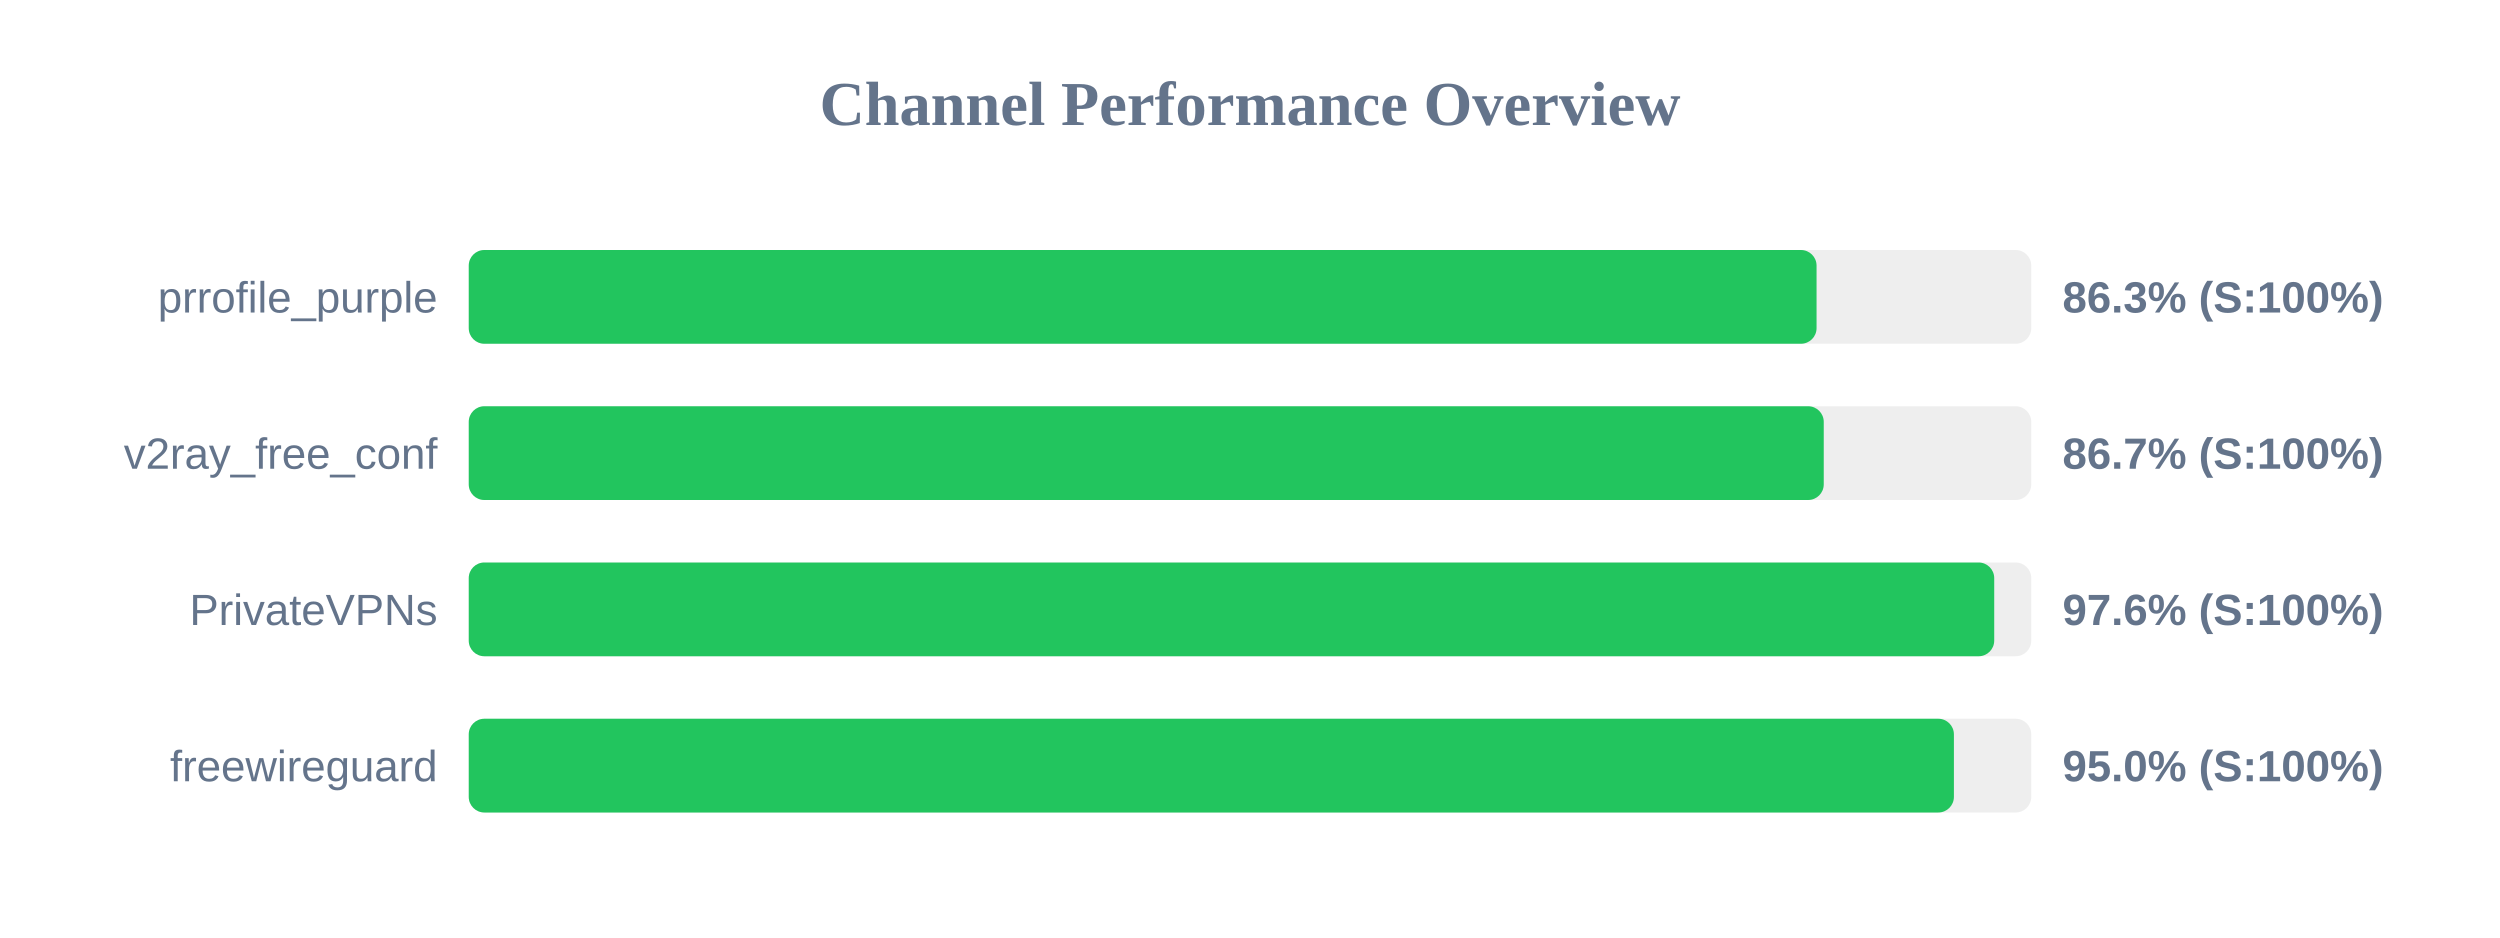
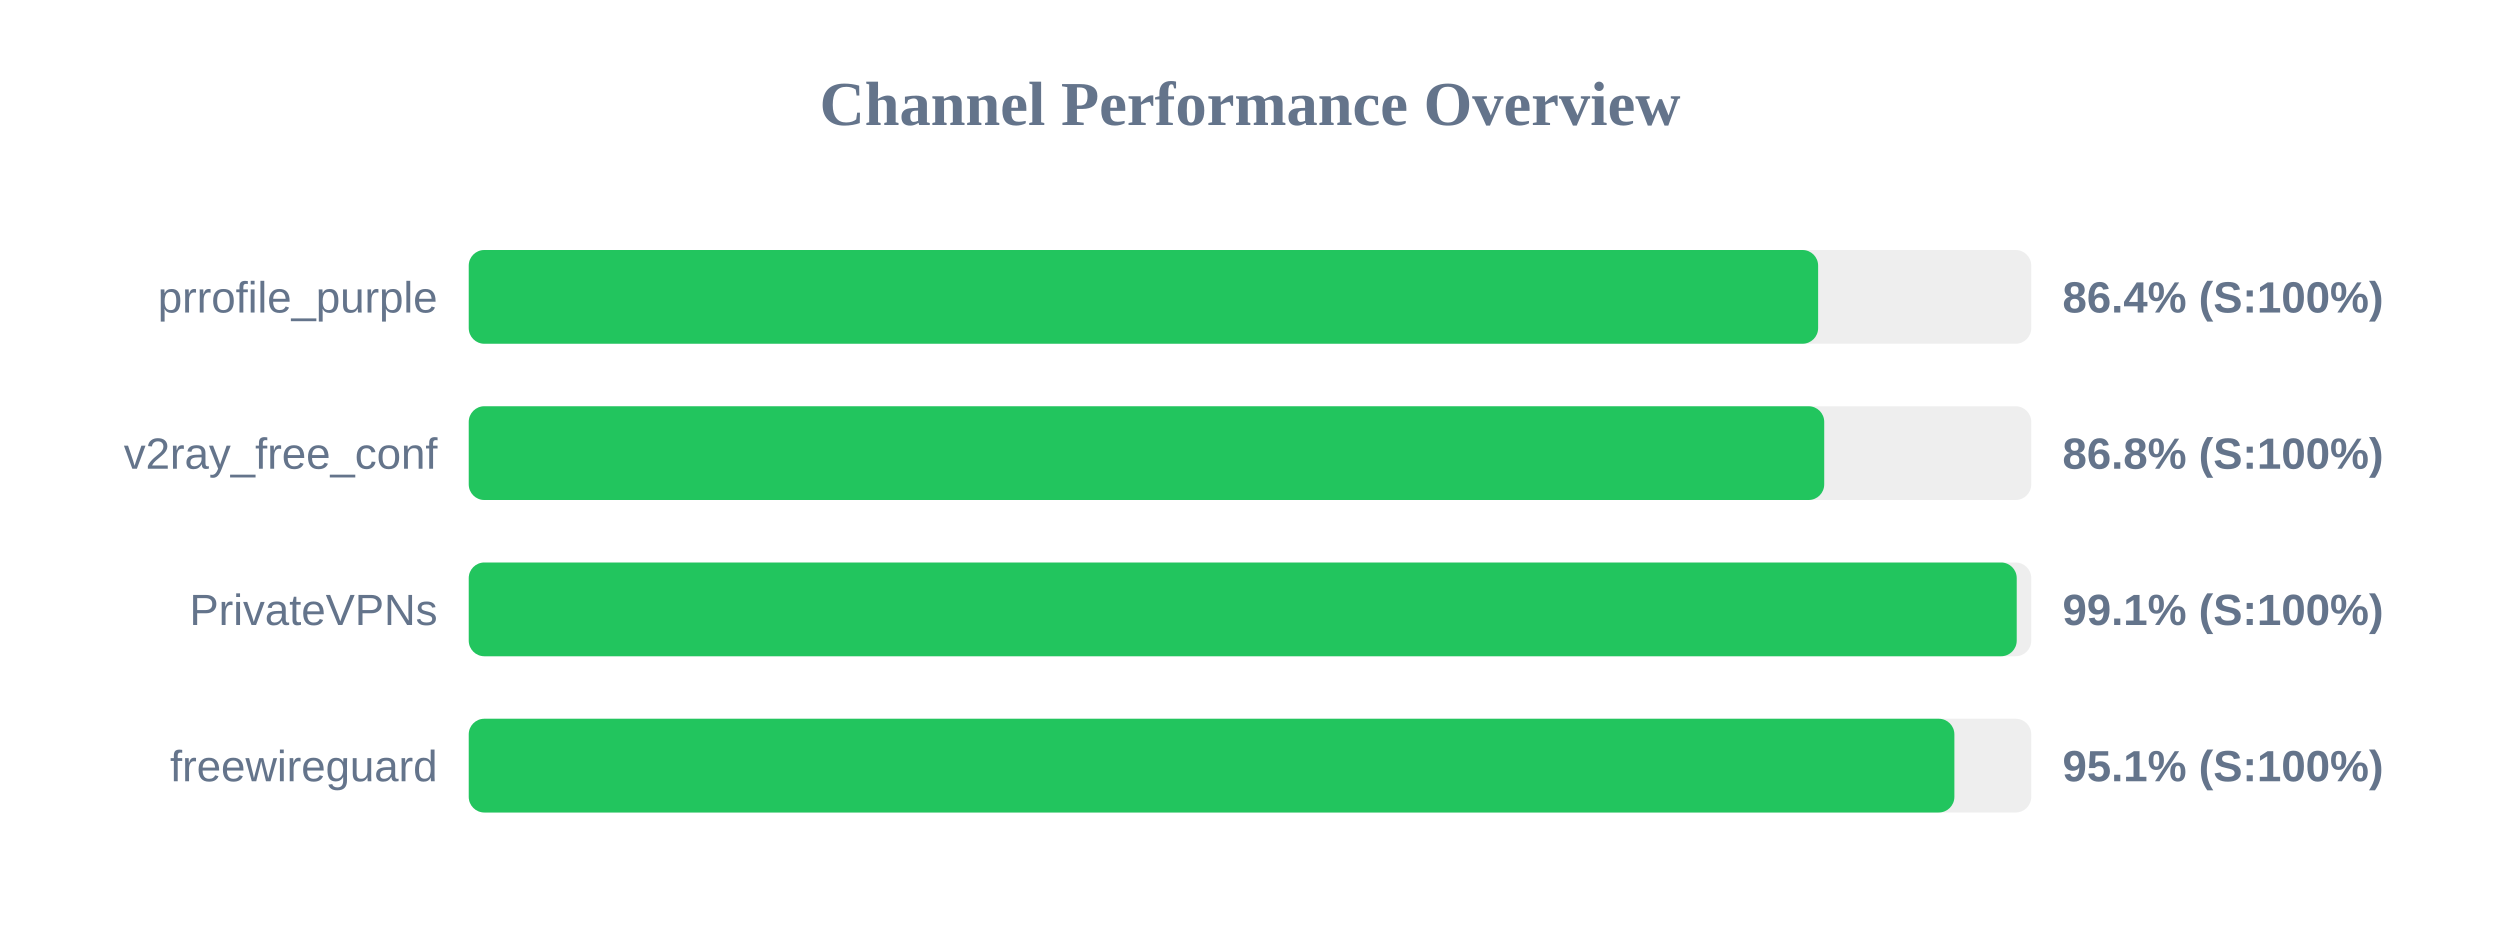
<svg xmlns="http://www.w3.org/2000/svg" width="800" height="300" version="1.1">
  <style>
        .row { font: 14px Arial; fill: #64748b; }
        .score { font: bold 14px Arial; fill: #64748b; }
    </style>
  <text x="400" y="40" text-anchor="middle" font-size="20px" font-weight="bold" fill="#64748b">Channel Performance Overview</text>
  <rect x="150" y="80" width="500" height="30" fill="#eee" rx="5" />
-   <rect x="150" y="80" width="431.3" height="30" fill="#22c55e" rx="5" />
+   <rect x="150" y="80" width="431.8" height="30" fill="#22c55e" rx="5" />
  <text x="140" y="100" text-anchor="end" class="row">prrofile_purple</text>
-   <text x="660" y="100" text-anchor="start" class="score">86.3% (S:100%)</text>
+   <text x="660" y="100" text-anchor="start" class="score">86.4% (S:100%)</text>
  <rect x="150" y="130" width="500" height="30" fill="#eee" rx="5" />
-   <rect x="150" y="130" width="433.6" height="30" fill="#22c55e" rx="5" />
+   <rect x="150" y="130" width="433.75" height="30" fill="#22c55e" rx="5" />
  <text x="140" y="150" text-anchor="end" class="row">v2ray_free_conf</text>
-   <text x="660" y="150" text-anchor="start" class="score">86.7% (S:100%)</text>
+   <text x="660" y="150" text-anchor="start" class="score">86.8% (S:100%)</text>
  <rect x="150" y="180" width="500" height="30" fill="#eee" rx="5" />
-   <rect x="150" y="180" width="488.15" height="30" fill="#22c55e" rx="5" />
+   <rect x="150" y="180" width="495.35" height="30" fill="#22c55e" rx="5" />
  <text x="140" y="200" text-anchor="end" class="row">PrivateVPNs</text>
-   <text x="660" y="200" text-anchor="start" class="score">97.6% (S:100%)</text>
+   <text x="660" y="200" text-anchor="start" class="score">99.1% (S:100%)</text>
  <rect x="150" y="230" width="500" height="30" fill="#eee" rx="5" />
-   <rect x="150" y="230" width="475.25" height="30" fill="#22c55e" rx="5" />
+   <rect x="150" y="230" width="475.4" height="30" fill="#22c55e" rx="5" />
  <text x="140" y="250" text-anchor="end" class="row">freewireguard</text>
-   <text x="660" y="250" text-anchor="start" class="score">95.0% (S:100%)</text>
+   <text x="660" y="250" text-anchor="start" class="score">95.1% (S:100%)</text>
</svg>
